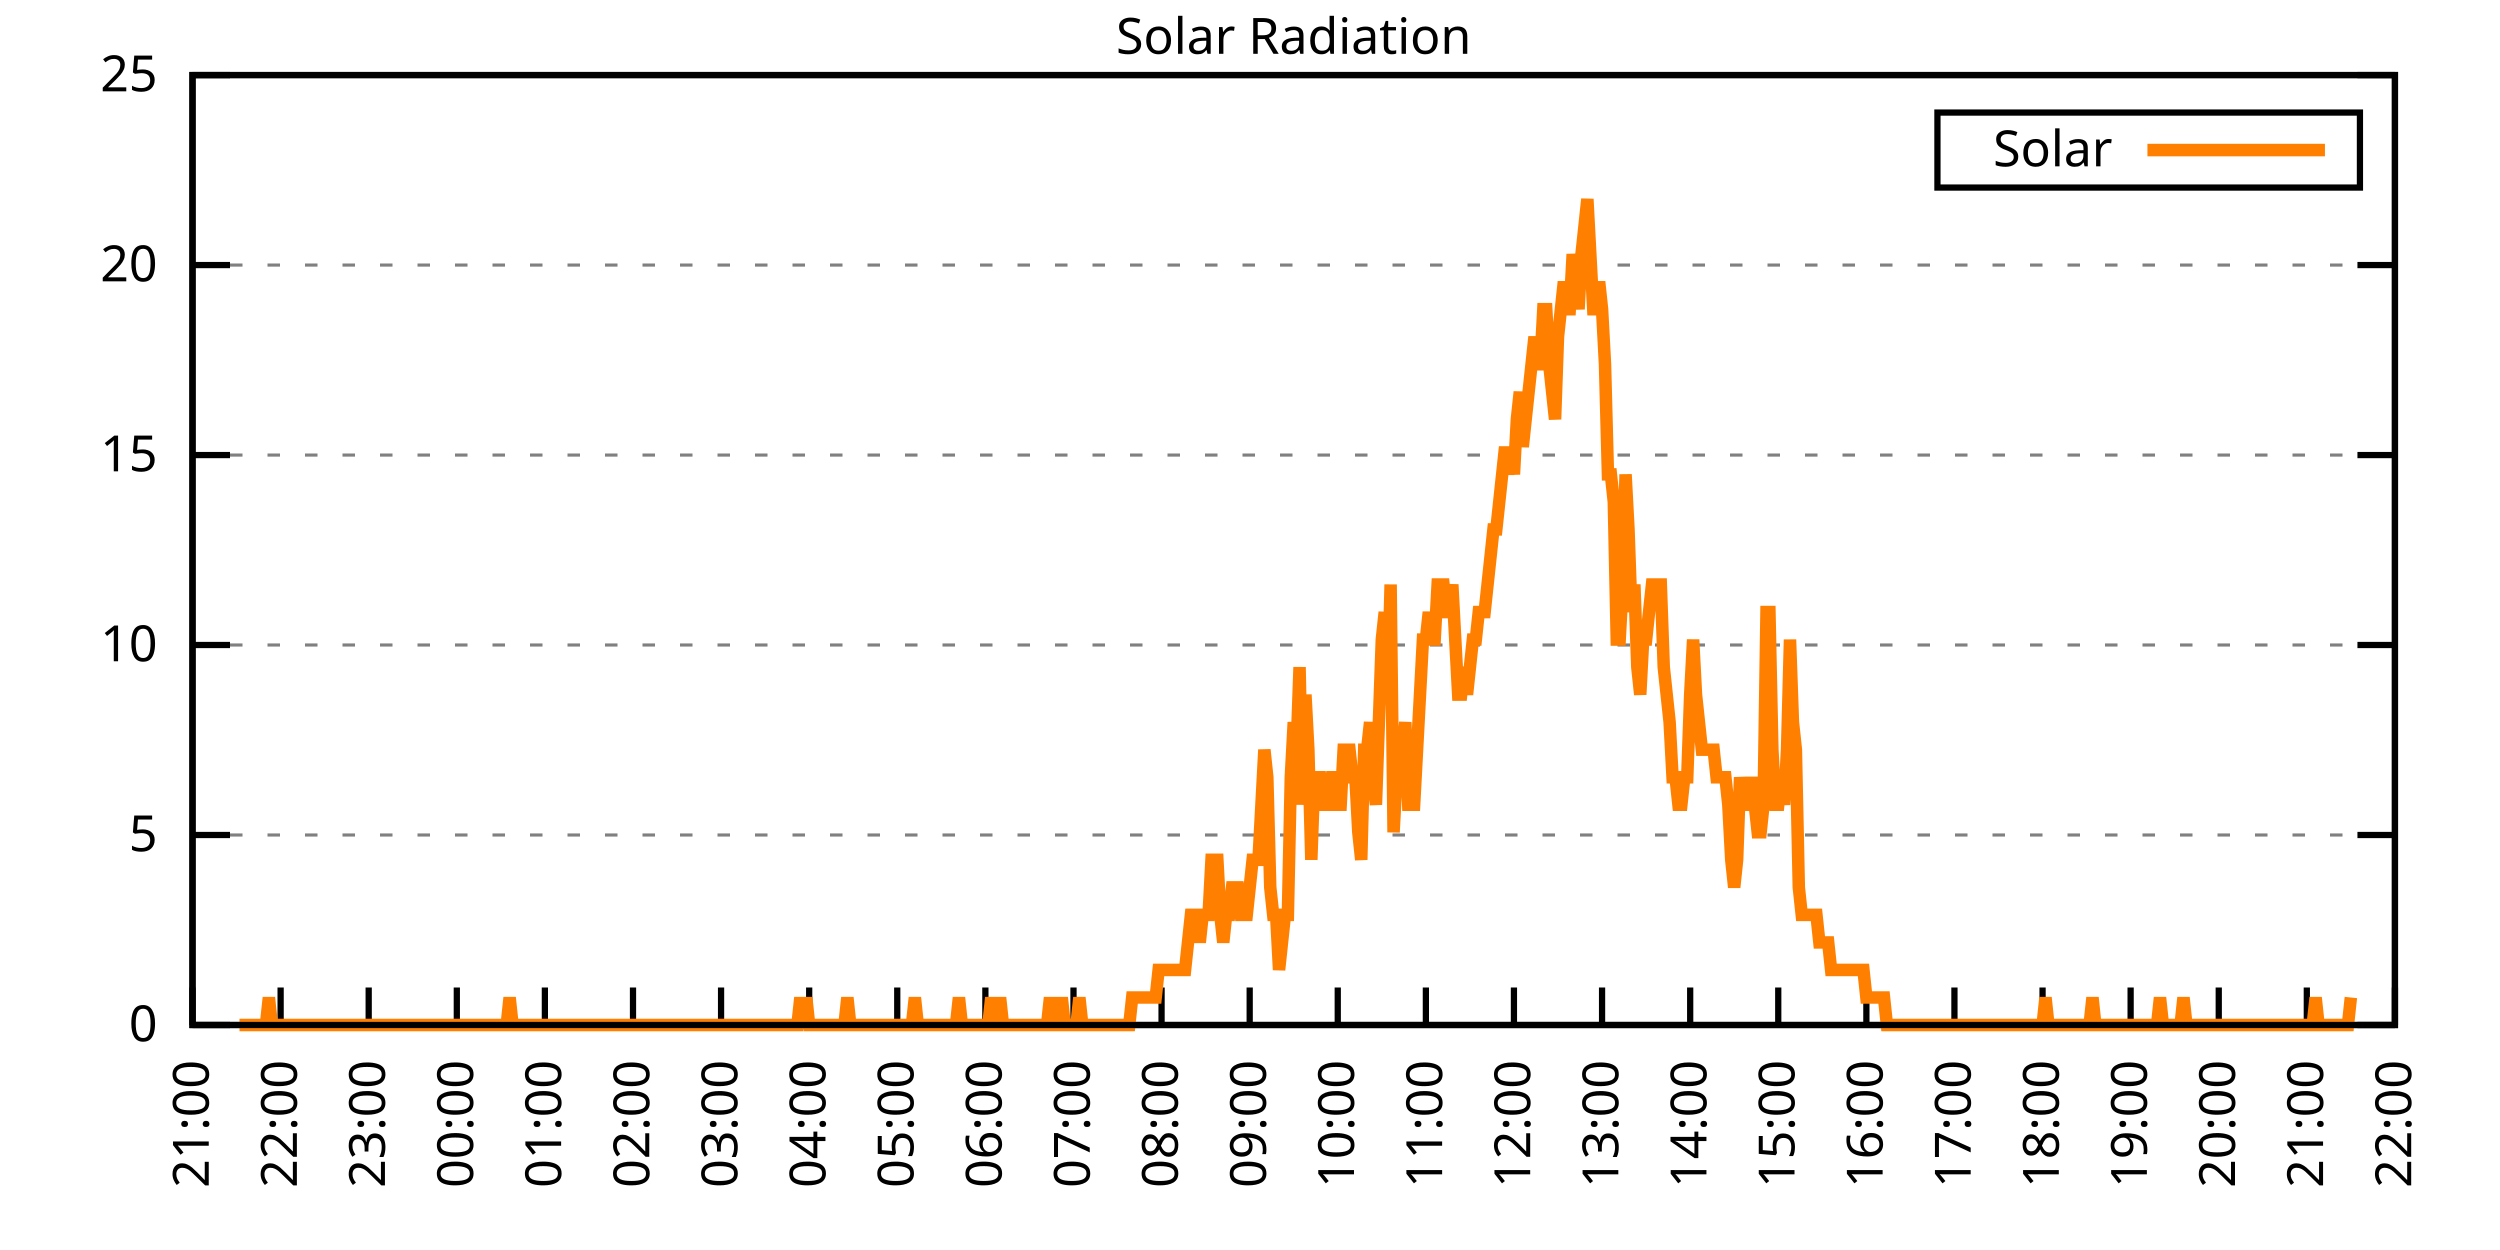
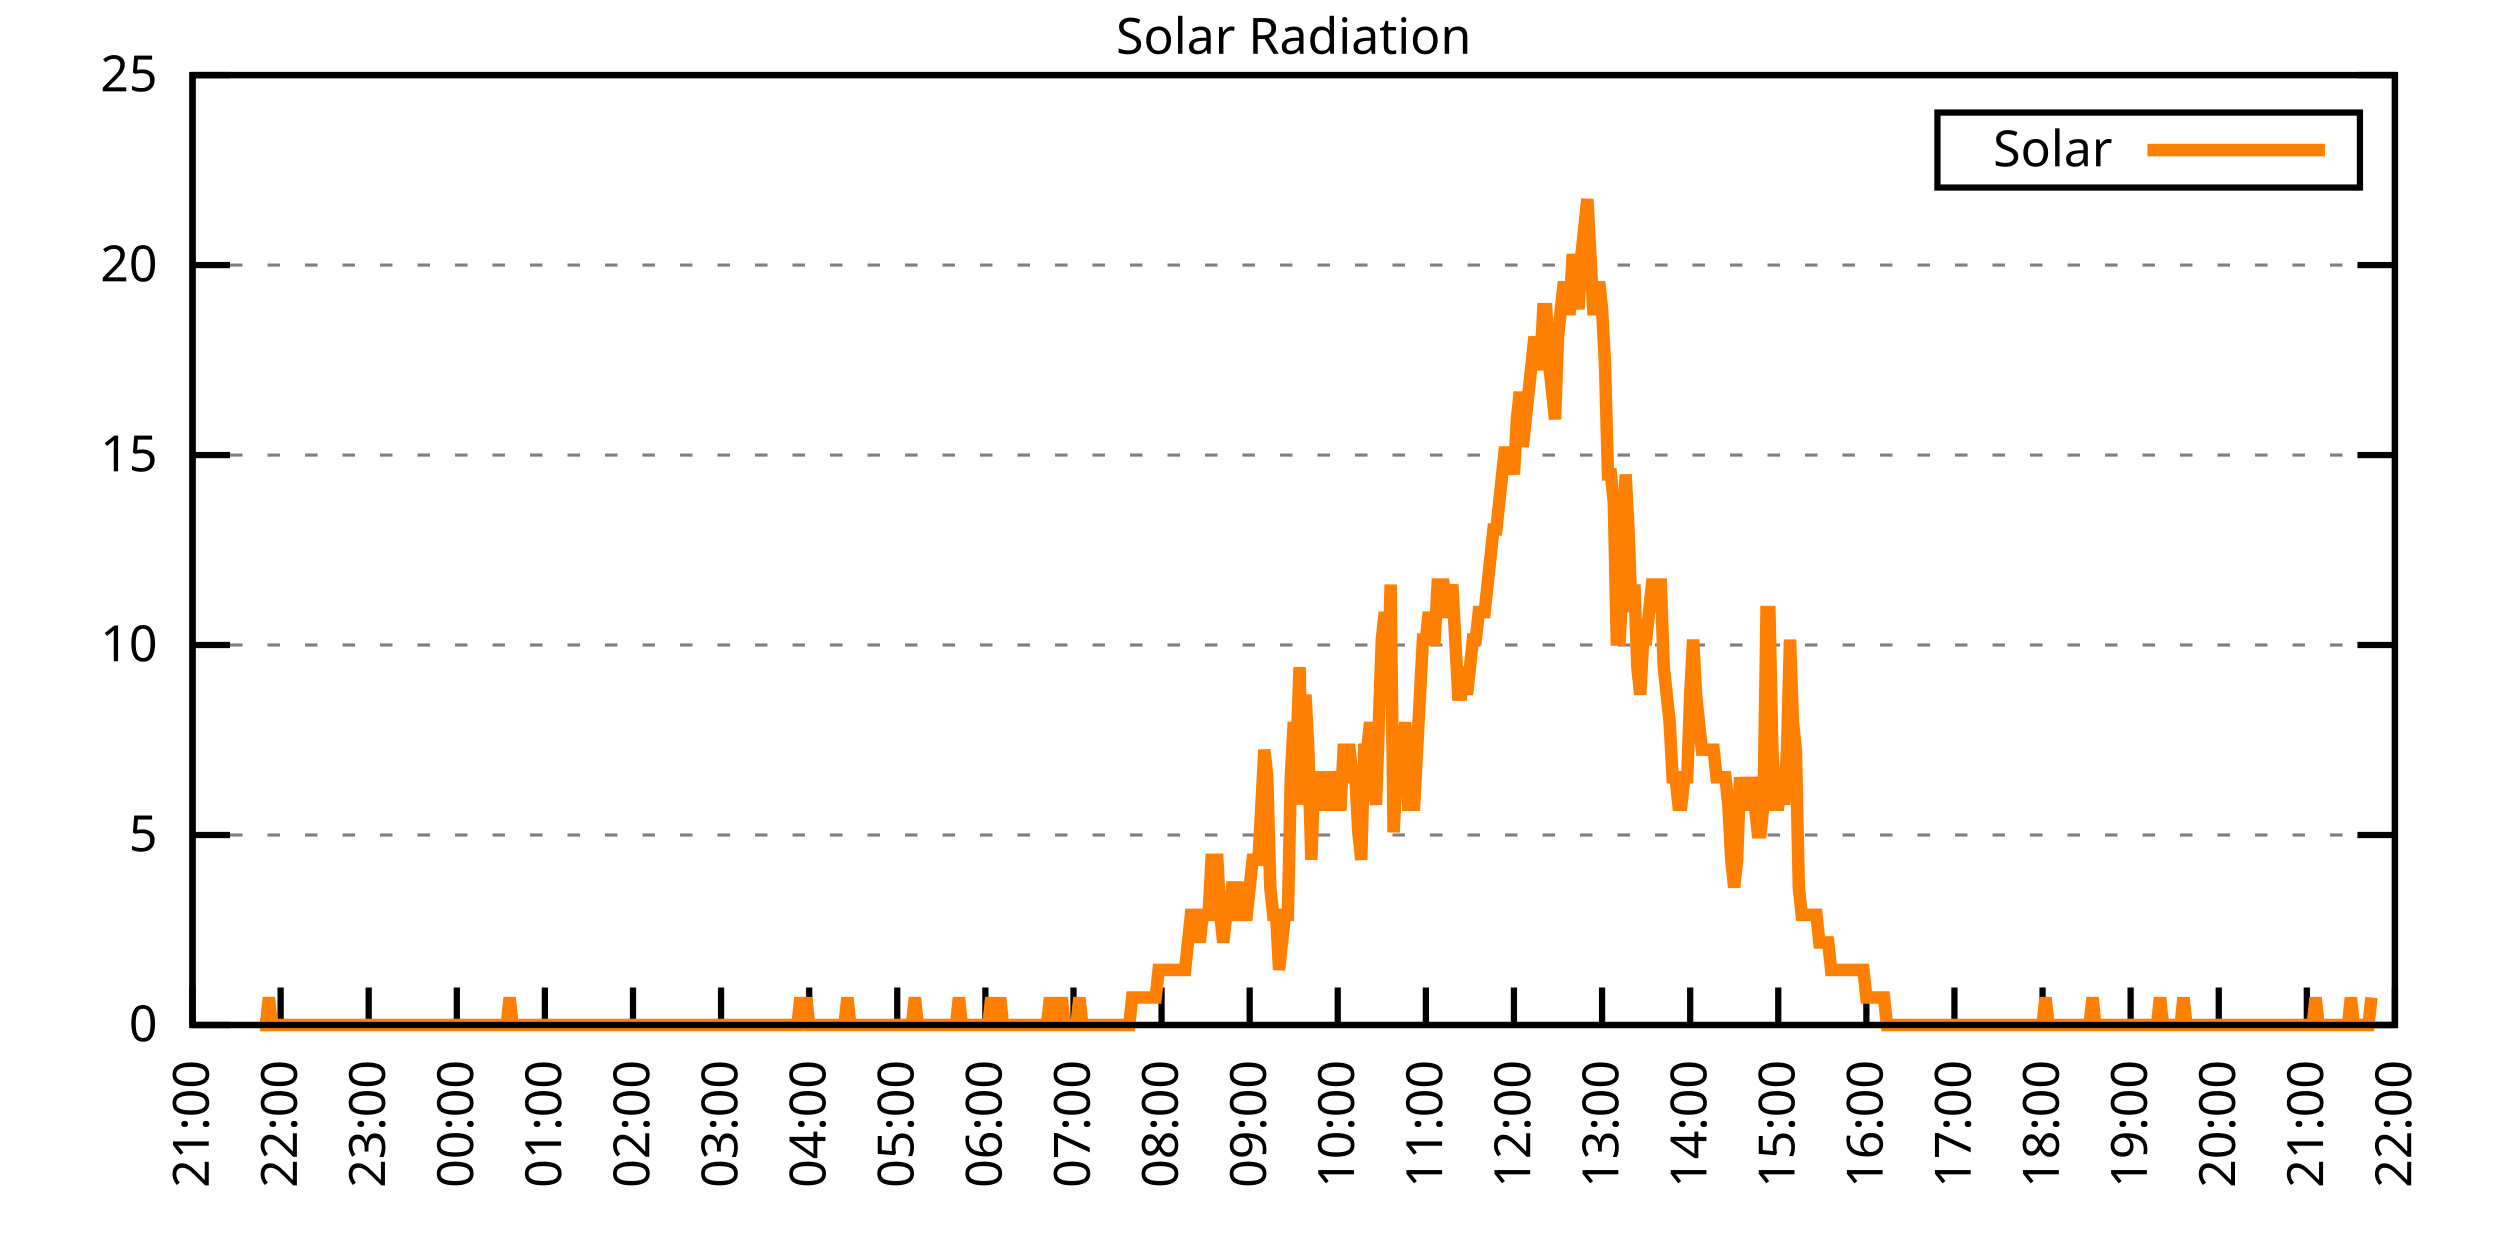
<svg xmlns="http://www.w3.org/2000/svg" xmlns:xlink="http://www.w3.org/1999/xlink" width="400" height="200" viewBox="0 0 400 200">
  <g id="gnuplot_canvas">
    <rect x="0" y="0" width="400" height="200" fill="none" />
    <defs>
      <circle id="gpDot" r="0.5" stroke-width="0.5" stroke="currentColor" />
      <path id="gpPt0" stroke-width="0.333" stroke="currentColor" d="M-1,0 h2 M0,-1 v2" />
      <path id="gpPt1" stroke-width="0.333" stroke="currentColor" d="M-1,-1 L1,1 M1,-1 L-1,1" />
      <path id="gpPt2" stroke-width="0.333" stroke="currentColor" d="M-1,0 L1,0 M0,-1 L0,1 M-1,-1 L1,1 M-1,1 L1,-1" />
      <rect id="gpPt3" stroke-width="0.333" stroke="currentColor" x="-1" y="-1" width="2" height="2" />
      <rect id="gpPt4" stroke-width="0.333" stroke="currentColor" fill="currentColor" x="-1" y="-1" width="2" height="2" />
      <circle id="gpPt5" stroke-width="0.333" stroke="currentColor" cx="0" cy="0" r="1" />
      <use xlink:href="#gpPt5" id="gpPt6" fill="currentColor" stroke="none" />
      <path id="gpPt7" stroke-width="0.333" stroke="currentColor" d="M0,-1.33 L-1.33,0.67 L1.33,0.67 z" />
      <use xlink:href="#gpPt7" id="gpPt8" fill="currentColor" stroke="none" />
      <use xlink:href="#gpPt7" id="gpPt9" stroke="currentColor" transform="rotate(180)" />
      <use xlink:href="#gpPt9" id="gpPt10" fill="currentColor" stroke="none" />
      <use xlink:href="#gpPt3" id="gpPt11" stroke="currentColor" transform="rotate(45)" />
      <use xlink:href="#gpPt11" id="gpPt12" fill="currentColor" stroke="none" />
      <path id="gpPt13" stroke-width="0.333" stroke="currentColor" d="M0,1.330 L1.265,0.411 L0.782,-1.067 L-0.782,-1.076 L-1.265,0.411 z" />
      <use xlink:href="#gpPt13" id="gpPt14" fill="currentColor" stroke="none" />
      <filter id="textbox" filterUnits="objectBoundingBox" x="0" y="0" height="1" width="1">
        <feFlood flood-color="white" flood-opacity="1" result="bgnd" />
        <feComposite in="SourceGraphic" in2="bgnd" operator="atop" />
      </filter>
      <filter id="greybox" filterUnits="objectBoundingBox" x="0" y="0" height="1" width="1">
        <feFlood flood-color="lightgrey" flood-opacity="1" result="grey" />
        <feComposite in="SourceGraphic" in2="grey" operator="atop" />
      </filter>
    </defs>
    <g fill="none" color="white" stroke="currentColor" stroke-width="1.00" stroke-linecap="butt" stroke-linejoin="miter">
</g>
    <g fill="none" color="black" stroke="currentColor" stroke-width="1.00" stroke-linecap="butt" stroke-linejoin="miter">
      <g stroke="none" shape-rendering="crispEdges">
        <polygon fill="rgb(255, 255, 255)" points="30.80,164.00 383.18,164.00 383.18,12.02 30.80,12.02 " />
      </g>
    </g>
    <g fill="none" color="black" stroke="currentColor" stroke-width="1.00" stroke-linecap="butt" stroke-linejoin="miter">
</g>
    <g fill="none" color="black" stroke="black" stroke-width="0.50" stroke-linecap="butt" stroke-linejoin="miter">
</g>
    <g fill="none" color="gray" stroke="currentColor" stroke-width="0.50" stroke-linecap="butt" stroke-linejoin="miter">
      <path stroke="gray" stroke-dasharray="2,4" class="gridline" d="M30.80,164.00 L383.19,164.00  " />
    </g>
    <g fill="none" color="gray" stroke="gray" stroke-width="1.00" stroke-linecap="butt" stroke-linejoin="miter">
</g>
    <g fill="none" color="black" stroke="currentColor" stroke-width="1.00" stroke-linecap="butt" stroke-linejoin="miter">
      <path stroke="black" d="M30.80,164.00 L36.80,164.00 M383.19,164.00 L377.19,164.00  " />
      <g transform="translate(25.20,166.60)" stroke="none" fill="black" font-family="Sans" font-size="8.00" text-anchor="end">
        <text>
          <tspan font-family="Sans"> 0</tspan>
        </text>
      </g>
    </g>
    <g fill="none" color="black" stroke="currentColor" stroke-width="1.00" stroke-linecap="butt" stroke-linejoin="miter">
</g>
    <g fill="none" color="black" stroke="black" stroke-width="0.50" stroke-linecap="butt" stroke-linejoin="miter">
</g>
    <g fill="none" color="gray" stroke="currentColor" stroke-width="0.50" stroke-linecap="butt" stroke-linejoin="miter">
      <path stroke="gray" stroke-dasharray="2,4" class="gridline" d="M30.80,133.60 L383.19,133.60  " />
    </g>
    <g fill="none" color="gray" stroke="gray" stroke-width="1.00" stroke-linecap="butt" stroke-linejoin="miter">
</g>
    <g fill="none" color="black" stroke="currentColor" stroke-width="1.00" stroke-linecap="butt" stroke-linejoin="miter">
      <path stroke="black" d="M30.80,133.60 L36.80,133.60 M383.19,133.60 L377.19,133.60  " />
      <g transform="translate(25.20,136.20)" stroke="none" fill="black" font-family="Sans" font-size="8.00" text-anchor="end">
        <text>
          <tspan font-family="Sans"> 5</tspan>
        </text>
      </g>
    </g>
    <g fill="none" color="black" stroke="currentColor" stroke-width="1.00" stroke-linecap="butt" stroke-linejoin="miter">
</g>
    <g fill="none" color="black" stroke="black" stroke-width="0.50" stroke-linecap="butt" stroke-linejoin="miter">
</g>
    <g fill="none" color="gray" stroke="currentColor" stroke-width="0.50" stroke-linecap="butt" stroke-linejoin="miter">
      <path stroke="gray" stroke-dasharray="2,4" class="gridline" d="M30.80,103.20 L383.19,103.20  " />
    </g>
    <g fill="none" color="gray" stroke="gray" stroke-width="1.00" stroke-linecap="butt" stroke-linejoin="miter">
</g>
    <g fill="none" color="black" stroke="currentColor" stroke-width="1.00" stroke-linecap="butt" stroke-linejoin="miter">
      <path stroke="black" d="M30.80,103.20 L36.80,103.20 M383.19,103.20 L377.19,103.20  " />
      <g transform="translate(25.20,105.80)" stroke="none" fill="black" font-family="Sans" font-size="8.00" text-anchor="end">
        <text>
          <tspan font-family="Sans"> 10</tspan>
        </text>
      </g>
    </g>
    <g fill="none" color="black" stroke="currentColor" stroke-width="1.00" stroke-linecap="butt" stroke-linejoin="miter">
</g>
    <g fill="none" color="black" stroke="black" stroke-width="0.50" stroke-linecap="butt" stroke-linejoin="miter">
</g>
    <g fill="none" color="gray" stroke="currentColor" stroke-width="0.50" stroke-linecap="butt" stroke-linejoin="miter">
      <path stroke="gray" stroke-dasharray="2,4" class="gridline" d="M30.80,72.81 L383.19,72.81  " />
    </g>
    <g fill="none" color="gray" stroke="gray" stroke-width="1.00" stroke-linecap="butt" stroke-linejoin="miter">
</g>
    <g fill="none" color="black" stroke="currentColor" stroke-width="1.00" stroke-linecap="butt" stroke-linejoin="miter">
      <path stroke="black" d="M30.80,72.81 L36.80,72.81 M383.19,72.81 L377.19,72.81  " />
      <g transform="translate(25.20,75.41)" stroke="none" fill="black" font-family="Sans" font-size="8.00" text-anchor="end">
        <text>
          <tspan font-family="Sans"> 15</tspan>
        </text>
      </g>
    </g>
    <g fill="none" color="black" stroke="currentColor" stroke-width="1.00" stroke-linecap="butt" stroke-linejoin="miter">
</g>
    <g fill="none" color="black" stroke="black" stroke-width="0.50" stroke-linecap="butt" stroke-linejoin="miter">
</g>
    <g fill="none" color="gray" stroke="currentColor" stroke-width="0.50" stroke-linecap="butt" stroke-linejoin="miter">
      <path stroke="gray" stroke-dasharray="2,4" class="gridline" d="M30.80,42.41 L383.19,42.41  " />
    </g>
    <g fill="none" color="gray" stroke="gray" stroke-width="1.00" stroke-linecap="butt" stroke-linejoin="miter">
</g>
    <g fill="none" color="black" stroke="currentColor" stroke-width="1.00" stroke-linecap="butt" stroke-linejoin="miter">
      <path stroke="black" d="M30.80,42.41 L36.80,42.41 M383.19,42.41 L377.19,42.41  " />
      <g transform="translate(25.20,45.01)" stroke="none" fill="black" font-family="Sans" font-size="8.00" text-anchor="end">
        <text>
          <tspan font-family="Sans"> 20</tspan>
        </text>
      </g>
    </g>
    <g fill="none" color="black" stroke="currentColor" stroke-width="1.00" stroke-linecap="butt" stroke-linejoin="miter">
</g>
    <g fill="none" color="black" stroke="black" stroke-width="0.50" stroke-linecap="butt" stroke-linejoin="miter">
</g>
    <g fill="none" color="gray" stroke="currentColor" stroke-width="0.50" stroke-linecap="butt" stroke-linejoin="miter">
      <path stroke="gray" stroke-dasharray="2,4" class="gridline" d="M30.80,12.01 L383.19,12.01  " />
    </g>
    <g fill="none" color="gray" stroke="gray" stroke-width="1.00" stroke-linecap="butt" stroke-linejoin="miter">
</g>
    <g fill="none" color="black" stroke="currentColor" stroke-width="1.00" stroke-linecap="butt" stroke-linejoin="miter">
      <path stroke="black" d="M30.80,12.01 L36.80,12.01 M383.19,12.01 L377.19,12.01  " />
      <g transform="translate(25.20,14.61)" stroke="none" fill="black" font-family="Sans" font-size="8.00" text-anchor="end">
        <text>
          <tspan font-family="Sans"> 25</tspan>
        </text>
      </g>
    </g>
    <g fill="none" color="black" stroke="currentColor" stroke-width="1.00" stroke-linecap="butt" stroke-linejoin="miter">
      <path stroke="black" d="M30.80,164.00 L30.80,158.00  " />
      <g transform="translate(33.40,169.60) rotate(270.00)" stroke="none" fill="black" font-family="Sans" font-size="8.00" text-anchor="end">
        <text>
          <tspan font-family="Sans">21:00</tspan>
        </text>
      </g>
    </g>
    <g fill="none" color="black" stroke="currentColor" stroke-width="1.00" stroke-linecap="butt" stroke-linejoin="miter">
      <path stroke="black" d="M44.90,164.00 L44.90,158.00  " />
      <g transform="translate(47.50,169.60) rotate(270.00)" stroke="none" fill="black" font-family="Sans" font-size="8.00" text-anchor="end">
        <text>
          <tspan font-family="Sans">22:00</tspan>
        </text>
      </g>
    </g>
    <g fill="none" color="black" stroke="currentColor" stroke-width="1.00" stroke-linecap="butt" stroke-linejoin="miter">
      <path stroke="black" d="M58.99,164.00 L58.99,158.00  " />
      <g transform="translate(61.59,169.60) rotate(270.00)" stroke="none" fill="black" font-family="Sans" font-size="8.00" text-anchor="end">
        <text>
          <tspan font-family="Sans">23:00</tspan>
        </text>
      </g>
    </g>
    <g fill="none" color="black" stroke="currentColor" stroke-width="1.00" stroke-linecap="butt" stroke-linejoin="miter">
      <path stroke="black" d="M73.09,164.00 L73.09,158.00  " />
      <g transform="translate(75.69,169.60) rotate(270.00)" stroke="none" fill="black" font-family="Sans" font-size="8.00" text-anchor="end">
        <text>
          <tspan font-family="Sans">00:00</tspan>
        </text>
      </g>
    </g>
    <g fill="none" color="black" stroke="currentColor" stroke-width="1.00" stroke-linecap="butt" stroke-linejoin="miter">
      <path stroke="black" d="M87.18,164.00 L87.18,158.00  " />
      <g transform="translate(89.78,169.60) rotate(270.00)" stroke="none" fill="black" font-family="Sans" font-size="8.00" text-anchor="end">
        <text>
          <tspan font-family="Sans">01:00</tspan>
        </text>
      </g>
    </g>
    <g fill="none" color="black" stroke="currentColor" stroke-width="1.00" stroke-linecap="butt" stroke-linejoin="miter">
      <path stroke="black" d="M101.28,164.00 L101.28,158.00  " />
      <g transform="translate(103.88,169.60) rotate(270.00)" stroke="none" fill="black" font-family="Sans" font-size="8.00" text-anchor="end">
        <text>
          <tspan font-family="Sans">02:00</tspan>
        </text>
      </g>
    </g>
    <g fill="none" color="black" stroke="currentColor" stroke-width="1.00" stroke-linecap="butt" stroke-linejoin="miter">
      <path stroke="black" d="M115.37,164.00 L115.37,158.00  " />
      <g transform="translate(117.97,169.60) rotate(270.00)" stroke="none" fill="black" font-family="Sans" font-size="8.00" text-anchor="end">
        <text>
          <tspan font-family="Sans">03:00</tspan>
        </text>
      </g>
    </g>
    <g fill="none" color="black" stroke="currentColor" stroke-width="1.00" stroke-linecap="butt" stroke-linejoin="miter">
      <path stroke="black" d="M129.47,164.00 L129.47,158.00  " />
      <g transform="translate(132.07,169.60) rotate(270.00)" stroke="none" fill="black" font-family="Sans" font-size="8.00" text-anchor="end">
        <text>
          <tspan font-family="Sans">04:00</tspan>
        </text>
      </g>
    </g>
    <g fill="none" color="black" stroke="currentColor" stroke-width="1.00" stroke-linecap="butt" stroke-linejoin="miter">
      <path stroke="black" d="M143.56,164.00 L143.56,158.00  " />
      <g transform="translate(146.16,169.60) rotate(270.00)" stroke="none" fill="black" font-family="Sans" font-size="8.00" text-anchor="end">
        <text>
          <tspan font-family="Sans">05:00</tspan>
        </text>
      </g>
    </g>
    <g fill="none" color="black" stroke="currentColor" stroke-width="1.00" stroke-linecap="butt" stroke-linejoin="miter">
      <path stroke="black" d="M157.66,164.00 L157.66,158.00  " />
      <g transform="translate(160.26,169.60) rotate(270.00)" stroke="none" fill="black" font-family="Sans" font-size="8.00" text-anchor="end">
        <text>
          <tspan font-family="Sans">06:00</tspan>
        </text>
      </g>
    </g>
    <g fill="none" color="black" stroke="currentColor" stroke-width="1.00" stroke-linecap="butt" stroke-linejoin="miter">
      <path stroke="black" d="M171.76,164.00 L171.76,158.00  " />
      <g transform="translate(174.36,169.60) rotate(270.00)" stroke="none" fill="black" font-family="Sans" font-size="8.00" text-anchor="end">
        <text>
          <tspan font-family="Sans">07:00</tspan>
        </text>
      </g>
    </g>
    <g fill="none" color="black" stroke="currentColor" stroke-width="1.00" stroke-linecap="butt" stroke-linejoin="miter">
      <path stroke="black" d="M185.85,164.00 L185.85,158.00  " />
      <g transform="translate(188.45,169.60) rotate(270.00)" stroke="none" fill="black" font-family="Sans" font-size="8.00" text-anchor="end">
        <text>
          <tspan font-family="Sans">08:00</tspan>
        </text>
      </g>
    </g>
    <g fill="none" color="black" stroke="currentColor" stroke-width="1.00" stroke-linecap="butt" stroke-linejoin="miter">
      <path stroke="black" d="M199.95,164.00 L199.95,158.00  " />
      <g transform="translate(202.55,169.60) rotate(270.00)" stroke="none" fill="black" font-family="Sans" font-size="8.00" text-anchor="end">
        <text>
          <tspan font-family="Sans">09:00</tspan>
        </text>
      </g>
    </g>
    <g fill="none" color="black" stroke="currentColor" stroke-width="1.00" stroke-linecap="butt" stroke-linejoin="miter">
      <path stroke="black" d="M214.04,164.00 L214.04,158.00  " />
      <g transform="translate(216.64,169.60) rotate(270.00)" stroke="none" fill="black" font-family="Sans" font-size="8.00" text-anchor="end">
        <text>
          <tspan font-family="Sans">10:00</tspan>
        </text>
      </g>
    </g>
    <g fill="none" color="black" stroke="currentColor" stroke-width="1.00" stroke-linecap="butt" stroke-linejoin="miter">
      <path stroke="black" d="M228.14,164.00 L228.14,158.00  " />
      <g transform="translate(230.74,169.60) rotate(270.00)" stroke="none" fill="black" font-family="Sans" font-size="8.00" text-anchor="end">
        <text>
          <tspan font-family="Sans">11:00</tspan>
        </text>
      </g>
    </g>
    <g fill="none" color="black" stroke="currentColor" stroke-width="1.00" stroke-linecap="butt" stroke-linejoin="miter">
      <path stroke="black" d="M242.23,164.00 L242.23,158.00  " />
      <g transform="translate(244.83,169.60) rotate(270.00)" stroke="none" fill="black" font-family="Sans" font-size="8.00" text-anchor="end">
        <text>
          <tspan font-family="Sans">12:00</tspan>
        </text>
      </g>
    </g>
    <g fill="none" color="black" stroke="currentColor" stroke-width="1.00" stroke-linecap="butt" stroke-linejoin="miter">
      <path stroke="black" d="M256.33,164.00 L256.33,158.00  " />
      <g transform="translate(258.93,169.60) rotate(270.00)" stroke="none" fill="black" font-family="Sans" font-size="8.00" text-anchor="end">
        <text>
          <tspan font-family="Sans">13:00</tspan>
        </text>
      </g>
    </g>
    <g fill="none" color="black" stroke="currentColor" stroke-width="1.00" stroke-linecap="butt" stroke-linejoin="miter">
      <path stroke="black" d="M270.43,164.00 L270.43,158.00  " />
      <g transform="translate(273.03,169.60) rotate(270.00)" stroke="none" fill="black" font-family="Sans" font-size="8.00" text-anchor="end">
        <text>
          <tspan font-family="Sans">14:00</tspan>
        </text>
      </g>
    </g>
    <g fill="none" color="black" stroke="currentColor" stroke-width="1.00" stroke-linecap="butt" stroke-linejoin="miter">
      <path stroke="black" d="M284.52,164.00 L284.52,158.00  " />
      <g transform="translate(287.12,169.60) rotate(270.00)" stroke="none" fill="black" font-family="Sans" font-size="8.00" text-anchor="end">
        <text>
          <tspan font-family="Sans">15:00</tspan>
        </text>
      </g>
    </g>
    <g fill="none" color="black" stroke="currentColor" stroke-width="1.00" stroke-linecap="butt" stroke-linejoin="miter">
      <path stroke="black" d="M298.62,164.00 L298.62,158.00  " />
      <g transform="translate(301.22,169.60) rotate(270.00)" stroke="none" fill="black" font-family="Sans" font-size="8.00" text-anchor="end">
        <text>
          <tspan font-family="Sans">16:00</tspan>
        </text>
      </g>
    </g>
    <g fill="none" color="black" stroke="currentColor" stroke-width="1.00" stroke-linecap="butt" stroke-linejoin="miter">
      <path stroke="black" d="M312.71,164.00 L312.71,158.00  " />
      <g transform="translate(315.31,169.60) rotate(270.00)" stroke="none" fill="black" font-family="Sans" font-size="8.00" text-anchor="end">
        <text>
          <tspan font-family="Sans">17:00</tspan>
        </text>
      </g>
    </g>
    <g fill="none" color="black" stroke="currentColor" stroke-width="1.00" stroke-linecap="butt" stroke-linejoin="miter">
      <path stroke="black" d="M326.81,164.00 L326.81,158.00  " />
      <g transform="translate(329.41,169.60) rotate(270.00)" stroke="none" fill="black" font-family="Sans" font-size="8.00" text-anchor="end">
        <text>
          <tspan font-family="Sans">18:00</tspan>
        </text>
      </g>
    </g>
    <g fill="none" color="black" stroke="currentColor" stroke-width="1.00" stroke-linecap="butt" stroke-linejoin="miter">
      <path stroke="black" d="M340.90,164.00 L340.90,158.00  " />
      <g transform="translate(343.50,169.60) rotate(270.00)" stroke="none" fill="black" font-family="Sans" font-size="8.00" text-anchor="end">
        <text>
          <tspan font-family="Sans">19:00</tspan>
        </text>
      </g>
    </g>
    <g fill="none" color="black" stroke="currentColor" stroke-width="1.00" stroke-linecap="butt" stroke-linejoin="miter">
      <path stroke="black" d="M355.00,164.00 L355.00,158.00  " />
      <g transform="translate(357.60,169.60) rotate(270.00)" stroke="none" fill="black" font-family="Sans" font-size="8.00" text-anchor="end">
        <text>
          <tspan font-family="Sans">20:00</tspan>
        </text>
      </g>
    </g>
    <g fill="none" color="black" stroke="currentColor" stroke-width="1.00" stroke-linecap="butt" stroke-linejoin="miter">
      <path stroke="black" d="M369.09,164.00 L369.09,158.00  " />
      <g transform="translate(371.69,169.60) rotate(270.00)" stroke="none" fill="black" font-family="Sans" font-size="8.00" text-anchor="end">
        <text>
          <tspan font-family="Sans">21:00</tspan>
        </text>
      </g>
    </g>
    <g fill="none" color="black" stroke="currentColor" stroke-width="1.00" stroke-linecap="butt" stroke-linejoin="miter">
      <path stroke="black" d="M383.19,164.00 L383.19,158.00  " />
      <g transform="translate(385.79,169.60) rotate(270.00)" stroke="none" fill="black" font-family="Sans" font-size="8.00" text-anchor="end">
        <text>
          <tspan font-family="Sans">22:00</tspan>
        </text>
      </g>
    </g>
    <g fill="none" color="black" stroke="currentColor" stroke-width="1.00" stroke-linecap="butt" stroke-linejoin="miter">
</g>
    <g fill="none" color="black" stroke="currentColor" stroke-width="1.00" stroke-linecap="butt" stroke-linejoin="miter">
      <path stroke="black" d="M30.80,12.01 L30.80,164.00 L383.19,164.00 L383.19,12.01 L30.80,12.01 Z  " />
    </g>
    <g fill="none" color="black" stroke="currentColor" stroke-width="1.00" stroke-linecap="butt" stroke-linejoin="miter">
</g>
    <g fill="none" color="black" stroke="currentColor" stroke-width="1.00" stroke-linecap="butt" stroke-linejoin="miter">
      <path stroke="black" d="M309.99,30.01 L309.99,18.01 L377.59,18.01 L377.59,30.01 L309.99,30.01 Z  " />
    </g>
    <g id="Solar_Radiation_plot_1">
      <g fill="none" color="white" stroke="black" stroke-width="2.00" stroke-linecap="butt" stroke-linejoin="miter">
</g>
      <g fill="none" color="black" stroke="currentColor" stroke-width="2.00" stroke-linecap="butt" stroke-linejoin="miter">
        <g transform="translate(337.99,26.61)" stroke="none" fill="black" font-family="Sans" font-size="8.00" text-anchor="end">
          <text>
            <tspan font-family="Sans">Solar</tspan>
          </text>
        </g>
      </g>
      <g fill="none" color="black" stroke="currentColor" stroke-width="2.00" stroke-linecap="butt" stroke-linejoin="miter">
-         <path stroke="rgb(255, 127,   0)" d="M343.59,24.01 L371.99,24.01 M38.32,164.00 L38.79,164.00 L39.26,164.00 L39.73,164.00 L40.20,164.00 L40.67,164.00   L41.14,164.00 L41.61,164.00 L42.08,164.00 L42.55,164.00 L43.02,159.60 L43.49,164.00 L43.96,164.00 L44.43,164.00   L44.90,164.00 L45.37,164.00 L45.84,164.00 L46.31,164.00 L46.78,164.00 L47.24,164.00 L47.71,164.00 L48.18,164.00   L48.65,164.00 L49.12,164.00 L49.59,164.00 L50.06,164.00 L50.53,164.00 L51.00,164.00 L51.47,164.00 L51.94,164.00   L52.41,164.00 L52.88,164.00 L53.35,164.00 L53.82,164.00 L54.29,164.00 L54.76,164.00 L55.23,164.00 L55.70,164.00   L56.17,164.00 L56.64,164.00 L57.11,164.00 L57.58,164.00 L58.05,164.00 L58.52,164.00 L58.99,164.00 L59.46,164.00   L59.93,164.00 L60.40,164.00 L60.87,164.00 L61.34,164.00 L61.81,164.00 L62.28,164.00 L62.75,164.00 L63.22,164.00   L63.69,164.00 L64.16,164.00 L64.63,164.00 L65.10,164.00 L65.57,164.00 L66.04,164.00 L66.51,164.00 L66.98,164.00   L67.45,164.00 L67.92,164.00 L68.39,164.00 L68.86,164.00 L69.33,164.00 L69.80,164.00 L70.27,164.00 L70.74,164.00   L71.21,164.00 L71.68,164.00 L72.15,164.00 L72.62,164.00 L73.09,164.00 L73.56,164.00 L74.03,164.00 L74.50,164.00   L74.97,164.00 L75.44,164.00 L75.91,164.00 L76.38,164.00 L76.85,164.00 L77.32,164.00 L77.79,164.00 L78.26,164.00   L78.73,164.00 L79.19,164.00 L79.66,164.00 L80.13,164.00 L80.60,164.00 L81.07,164.00 L81.54,159.60 L82.01,164.00   L82.48,164.00 L82.95,164.00 L83.42,164.00 L83.89,164.00 L84.36,164.00 L84.83,164.00 L85.30,164.00 L85.77,164.00   L86.24,164.00 L86.71,164.00 L87.18,164.00 L87.65,164.00 L88.12,164.00 L88.59,164.00 L89.06,164.00 L89.53,164.00   L90.00,164.00 L90.47,164.00 L90.94,164.00 L91.41,164.00 L91.88,164.00 L92.35,164.00 L92.82,164.00 L93.29,164.00   L93.76,164.00 L94.23,164.00 L94.70,164.00 L95.17,164.00 L95.64,164.00 L96.11,164.00 L96.58,164.00 L97.05,164.00   L97.52,164.00 L97.99,164.00 L98.46,164.00 L98.93,164.00 L99.40,164.00 L99.87,164.00 L100.34,164.00 L100.81,164.00   L101.28,164.00 L101.75,164.00 L102.22,164.00 L102.69,164.00 L103.16,164.00 L103.63,164.00 L104.10,164.00 L104.57,164.00   L105.04,164.00 L105.51,164.00 L105.98,164.00 L106.45,164.00 L106.92,164.00 L107.39,164.00 L107.86,164.00 L108.33,164.00   L108.80,164.00 L109.27,164.00 L109.74,164.00 L110.21,164.00 L110.68,164.00 L111.14,164.00 L111.61,164.00 L112.08,164.00   L112.55,164.00 L113.02,164.00 L113.49,164.00 L113.96,164.00 L114.43,164.00 L114.90,164.00 L115.37,164.00 L115.84,164.00   L116.31,164.00 L116.78,164.00 L117.25,164.00 L117.72,164.00 L118.19,164.00 L118.66,164.00 L119.13,164.00 L119.60,164.00   L120.07,164.00 L120.54,164.00 L121.01,164.00 L121.48,164.00 L121.95,164.00 L122.42,164.00 L122.89,164.00 L123.36,164.00   L123.83,164.00 L124.30,164.00 L124.77,164.00 L125.24,164.00 L125.71,164.00 L126.18,164.00 L126.65,164.00 L127.12,164.00   L127.59,164.00 L128.06,159.60 L128.53,164.00 L129.00,159.60 L129.47,164.00 L129.94,164.00 L130.41,164.00 L130.88,164.00   L131.35,164.00 L131.82,164.00 L132.29,164.00 L132.76,164.00 L133.23,164.00 L133.70,164.00 L134.17,164.00 L134.64,164.00   L135.11,164.00 L135.58,159.60 L136.05,164.00 L136.52,164.00 L136.99,164.00 L137.46,164.00 L137.93,164.00 L138.40,164.00   L138.87,164.00 L139.34,164.00 L139.81,164.00 L140.28,164.00 L140.75,164.00 L141.22,164.00 L141.69,164.00 L142.16,164.00   L142.63,164.00 L143.09,164.00 L143.56,164.00 L144.03,164.00 L144.50,164.00 L144.97,164.00 L145.44,164.00 L145.91,164.00   L146.38,159.60 L146.85,164.00 L147.32,164.00 L147.79,164.00 L148.26,164.00 L148.73,164.00 L149.20,164.00 L149.67,164.00   L150.14,164.00 L150.61,164.00 L151.08,164.00 L151.55,164.00 L152.02,164.00 L152.49,164.00 L152.96,164.00 L153.43,159.60   L153.90,164.00 L154.37,164.00 L154.84,164.00 L155.31,164.00 L155.78,164.00 L156.25,164.00 L156.72,164.00 L157.19,164.00   L157.66,164.00 L158.13,164.00 L158.60,159.60 L159.07,164.00 L159.54,164.00 L160.01,159.60 L160.48,164.00 L160.95,164.00   L161.42,164.00 L161.89,164.00 L162.36,164.00 L162.83,164.00 L163.30,164.00 L163.77,164.00 L164.24,164.00 L164.71,164.00   L165.18,164.00 L165.65,164.00 L166.12,164.00 L166.59,164.00 L167.06,164.00 L167.53,164.00 L168.00,159.60 L168.47,164.00   L168.94,164.00 L169.41,164.00 L169.88,159.60 L170.35,164.00 L170.82,164.00 L171.29,164.00 L171.76,164.00 L172.23,164.00   L172.70,159.60 L173.17,164.00 L173.64,164.00 L174.11,164.00 L174.58,164.00 L175.04,164.00 L175.51,164.00 L175.98,164.00   L176.45,164.00 L176.92,164.00 L177.39,164.00 L177.86,164.00 L178.33,164.00 L178.80,164.00 L179.27,164.00 L179.74,164.00   L180.21,164.00 L180.68,164.00 L181.15,159.60 L181.62,159.60 L182.09,159.60 L182.56,159.60 L183.03,159.60 L183.50,159.60   L183.97,159.60 L184.44,159.60 L184.91,159.60 L185.38,155.19 L185.85,155.19 L186.32,155.19 L186.79,155.19 L187.26,155.19   L187.73,155.19 L188.20,155.19 L188.67,155.19 L189.14,155.19 L189.61,155.19 L190.08,150.79 L190.55,146.38 L191.02,146.38   L191.49,146.38 L191.96,150.79 L192.43,146.38 L192.90,146.38 L193.37,146.38 L193.84,137.57 L194.31,137.57 L194.78,137.57   L195.25,146.38 L195.72,150.79 L196.19,146.38 L196.66,146.38 L197.13,141.98 L197.60,141.98 L198.07,141.98 L198.54,146.38   L199.01,146.38 L199.48,146.38 L199.95,141.98 L200.42,137.57 L200.89,137.57 L201.36,137.57 L201.83,128.76 L202.30,119.95   L202.77,124.36 L203.24,141.98 L203.71,146.38 L204.18,146.38 L204.65,155.19 L205.12,150.79 L205.59,146.38 L206.06,146.38   L206.53,124.36 L207.00,115.55 L207.46,119.95 L207.93,106.74 L208.40,128.76 L208.87,111.14 L209.34,119.95 L209.81,137.57   L210.28,124.36 L210.75,124.36 L211.22,124.36 L211.69,128.76 L212.16,128.76 L212.63,128.76 L213.10,124.36 L213.57,124.36   L214.04,128.76 L214.51,128.76 L214.98,119.95 L215.45,119.95 L215.92,119.95 L216.39,124.36 L216.86,124.36 L217.33,133.17   L217.80,137.57 L218.27,119.95 L218.74,119.95 L219.21,115.55 L219.68,124.36 L220.15,128.76 L220.62,115.55 L221.09,102.33   L221.56,97.93 L222.03,111.14 L222.50,93.52 L222.97,133.17 L223.44,124.36 L223.91,124.36 L224.38,119.95 L224.85,115.55   L225.32,128.76 L225.79,128.76 L226.26,128.76 L226.73,119.95 L227.20,111.14 L227.67,102.33 L228.14,102.33 L228.61,97.93   L229.08,102.33 L229.55,102.33 L230.02,93.52 L230.49,93.52 L230.96,93.52 L231.43,97.93 L231.90,97.93 L232.37,93.52   L232.84,102.33 L233.31,111.14 L233.78,111.14 L234.25,106.74 L234.72,111.14 L235.19,106.74 L235.66,102.33 L236.13,102.33   L236.60,97.93 L237.07,97.93 L237.54,97.93 L238.01,93.52 L238.48,89.12 L238.95,84.71 L239.41,84.71 L239.88,80.31   L240.35,75.90 L240.82,71.50 L241.29,75.90 L241.76,71.50 L242.23,75.90 L242.70,67.09 L243.17,62.69 L243.64,71.50   L244.11,67.09 L244.58,62.69 L245.05,58.28 L245.52,53.88 L245.99,58.28 L246.46,58.28 L246.93,49.47 L247.40,49.47   L247.87,58.28 L248.34,62.69 L248.81,67.09 L249.28,53.88 L249.75,49.47 L250.22,45.07 L250.69,49.47 L251.16,49.47   L251.63,40.66 L252.10,45.07 L252.57,49.47 L253.04,40.66 L253.51,36.26 L253.98,31.85 L254.45,40.66 L254.92,49.47   L255.39,49.47 L255.86,45.07 L256.33,49.47 L256.80,58.28 L257.27,75.90 L257.74,75.90 L258.21,80.31 L258.68,102.33   L259.15,102.33 L259.62,93.52 L260.09,75.90 L260.56,84.71 L261.03,97.93 L261.50,93.52 L261.97,106.74 L262.44,111.14   L262.91,102.33 L263.38,102.33 L263.85,97.93 L264.32,93.52 L264.79,93.52 L265.26,93.52 L265.73,93.52 L266.20,106.74   L266.67,111.14 L267.14,115.55 L267.61,124.36 L268.08,124.36 L268.55,128.76 L269.02,128.76 L269.49,124.36 L269.96,124.36   L270.43,111.14 L270.90,102.33 L271.36,111.14 L271.83,115.55 L272.30,119.95 L272.77,119.95 L273.24,119.95 L273.71,119.95   L274.18,119.95 L274.65,124.36 L275.12,124.36 L275.59,124.36 L276.06,124.36 L276.53,128.76 L277.00,137.57 L277.47,141.98   L277.94,137.57 L278.41,124.36 L278.88,128.76 L279.35,128.76 L279.82,128.76 L280.29,124.36 L280.76,128.76 L281.23,133.17   L281.70,133.17 L282.17,128.76 L282.64,97.93 L283.11,97.93 L283.58,119.95 L284.05,128.76 L284.52,128.76 L284.99,124.36   L285.46,128.76 L285.93,119.95 L286.40,102.33 L286.87,115.55 L287.34,119.95 L287.81,141.98 L288.28,146.38 L288.75,146.38   L289.22,146.38 L289.69,146.38 L290.16,146.38 L290.63,146.38 L291.10,150.79 L291.57,150.79 L292.04,150.79 L292.51,150.79   L292.98,155.19 L293.45,155.19 L293.92,155.19 L294.39,155.19 L294.86,155.19 L295.33,155.19 L295.80,155.19 L296.27,155.19   L296.74,155.19 L297.21,155.19 L297.68,155.19 L298.15,155.19 L298.62,159.60 L299.09,159.60 L299.56,159.60 L300.03,159.60   L300.50,159.60 L300.97,159.60 L301.44,159.60 L301.91,164.00 L302.38,164.00 L302.85,164.00 L303.31,164.00 L303.78,164.00   L304.25,164.00 L304.72,164.00 L305.19,164.00 L305.66,164.00 L306.13,164.00 L306.60,164.00 L307.07,164.00 L307.54,164.00   L308.01,164.00 L308.48,164.00 L308.95,164.00 L309.42,164.00 L309.89,164.00 L310.36,164.00 L310.83,164.00 L311.30,164.00   L311.77,164.00 L312.24,164.00 L312.71,164.00 L313.18,164.00 L313.65,164.00 L314.12,164.00 L314.59,164.00 L315.06,164.00   L315.53,164.00 L316.00,164.00 L316.47,164.00 L316.94,164.00 L317.41,164.00 L317.88,164.00 L318.35,164.00 L318.82,164.00   L319.29,164.00 L319.76,164.00 L320.23,164.00 L320.70,164.00 L321.17,164.00 L321.64,164.00 L322.11,164.00 L322.58,164.00   L323.05,164.00 L323.52,164.00 L323.99,164.00 L324.46,164.00 L324.93,164.00 L325.40,164.00 L325.87,164.00 L326.34,164.00   L326.81,164.00 L327.28,159.60 L327.75,164.00 L328.22,164.00 L328.69,164.00 L329.16,164.00 L329.63,164.00 L330.10,164.00   L330.57,164.00 L331.04,164.00 L331.51,164.00 L331.98,164.00 L332.45,164.00 L332.92,164.00 L333.39,164.00 L333.86,164.00   L334.33,164.00 L334.80,159.60 L335.26,164.00 L335.73,164.00 L336.20,164.00 L336.67,164.00 L337.14,164.00 L337.61,164.00   L338.08,164.00 L338.55,164.00 L339.02,164.00 L339.49,164.00 L339.96,164.00 L340.43,164.00 L340.90,164.00 L341.37,164.00   L341.84,164.00 L342.31,164.00 L342.78,164.00 L343.25,164.00 L343.72,164.00 L344.19,164.00 L344.66,164.00 L345.13,164.00   L345.60,159.60 L346.07,164.00 L346.54,164.00 L347.01,164.00 L347.48,164.00 L347.95,164.00 L348.42,164.00 L348.89,164.00   L349.36,159.60 L349.83,164.00 L350.30,164.00 L350.77,164.00 L351.24,164.00 L351.71,164.00 L352.18,164.00 L352.65,164.00   L353.12,164.00 L353.59,164.00 L354.06,164.00 L354.53,164.00 L355.00,164.00 L355.47,164.00 L355.94,164.00 L356.41,164.00   L356.88,164.00 L357.35,164.00 L357.82,164.00 L358.29,164.00 L358.76,164.00 L359.23,164.00 L359.70,164.00 L360.17,164.00   L360.64,164.00 L361.11,164.00 L361.58,164.00 L362.05,164.00 L362.52,164.00 L362.99,164.00 L363.46,164.00 L363.93,164.00   L364.40,164.00 L364.87,164.00 L365.34,164.00 L365.81,164.00 L366.28,164.00 L366.75,164.00 L367.21,164.00 L367.68,164.00   L368.15,164.00 L368.62,164.00 L369.09,164.00 L369.56,164.00 L370.03,164.00 L370.50,159.60 L370.97,164.00 L371.44,164.00   L371.91,164.00 L372.38,164.00 L372.85,164.00 L373.32,164.00 L373.79,164.00 L374.26,164.00 L374.73,164.00 L375.20,164.00   L375.67,164.00 L376.14,159.60  " />
+         <path stroke="rgb(255, 127,   0)" d="M343.59,24.01 L371.99,24.01 M41.61,164.00 L42.08,164.00 L42.55,164.00 L43.02,159.60 L43.49,164.00 L43.96,164.00   L44.43,164.00 L44.90,164.00 L45.37,164.00 L45.84,164.00 L46.31,164.00 L46.78,164.00 L47.24,164.00 L47.71,164.00   L48.18,164.00 L48.65,164.00 L49.12,164.00 L49.59,164.00 L50.06,164.00 L50.53,164.00 L51.00,164.00 L51.47,164.00   L51.94,164.00 L52.41,164.00 L52.88,164.00 L53.35,164.00 L53.82,164.00 L54.29,164.00 L54.76,164.00 L55.23,164.00   L55.70,164.00 L56.17,164.00 L56.64,164.00 L57.11,164.00 L57.58,164.00 L58.05,164.00 L58.52,164.00 L58.99,164.00   L59.46,164.00 L59.93,164.00 L60.40,164.00 L60.87,164.00 L61.34,164.00 L61.81,164.00 L62.28,164.00 L62.75,164.00   L63.22,164.00 L63.69,164.00 L64.16,164.00 L64.63,164.00 L65.10,164.00 L65.57,164.00 L66.04,164.00 L66.51,164.00   L66.98,164.00 L67.45,164.00 L67.92,164.00 L68.39,164.00 L68.86,164.00 L69.33,164.00 L69.80,164.00 L70.27,164.00   L70.74,164.00 L71.21,164.00 L71.68,164.00 L72.15,164.00 L72.62,164.00 L73.09,164.00 L73.56,164.00 L74.03,164.00   L74.50,164.00 L74.97,164.00 L75.44,164.00 L75.91,164.00 L76.38,164.00 L76.85,164.00 L77.32,164.00 L77.79,164.00   L78.26,164.00 L78.73,164.00 L79.19,164.00 L79.66,164.00 L80.13,164.00 L80.60,164.00 L81.07,164.00 L81.54,159.60   L82.01,164.00 L82.48,164.00 L82.95,164.00 L83.42,164.00 L83.89,164.00 L84.36,164.00 L84.83,164.00 L85.30,164.00   L85.77,164.00 L86.24,164.00 L86.71,164.00 L87.18,164.00 L87.65,164.00 L88.12,164.00 L88.59,164.00 L89.06,164.00   L89.53,164.00 L90.00,164.00 L90.47,164.00 L90.94,164.00 L91.41,164.00 L91.88,164.00 L92.35,164.00 L92.82,164.00   L93.29,164.00 L93.76,164.00 L94.23,164.00 L94.70,164.00 L95.17,164.00 L95.64,164.00 L96.11,164.00 L96.58,164.00   L97.05,164.00 L97.52,164.00 L97.99,164.00 L98.46,164.00 L98.93,164.00 L99.40,164.00 L99.87,164.00 L100.34,164.00   L100.81,164.00 L101.28,164.00 L101.75,164.00 L102.22,164.00 L102.69,164.00 L103.16,164.00 L103.63,164.00 L104.10,164.00   L104.57,164.00 L105.04,164.00 L105.51,164.00 L105.98,164.00 L106.45,164.00 L106.92,164.00 L107.39,164.00 L107.86,164.00   L108.33,164.00 L108.80,164.00 L109.27,164.00 L109.74,164.00 L110.21,164.00 L110.68,164.00 L111.14,164.00 L111.61,164.00   L112.08,164.00 L112.55,164.00 L113.02,164.00 L113.49,164.00 L113.96,164.00 L114.43,164.00 L114.90,164.00 L115.37,164.00   L115.84,164.00 L116.31,164.00 L116.78,164.00 L117.25,164.00 L117.72,164.00 L118.19,164.00 L118.66,164.00 L119.13,164.00   L119.60,164.00 L120.07,164.00 L120.54,164.00 L121.01,164.00 L121.48,164.00 L121.95,164.00 L122.42,164.00 L122.89,164.00   L123.36,164.00 L123.83,164.00 L124.30,164.00 L124.77,164.00 L125.24,164.00 L125.71,164.00 L126.18,164.00 L126.65,164.00   L127.12,164.00 L127.59,164.00 L128.06,159.60 L128.53,164.00 L129.00,159.60 L129.47,164.00 L129.94,164.00 L130.41,164.00   L130.88,164.00 L131.35,164.00 L131.82,164.00 L132.29,164.00 L132.76,164.00 L133.23,164.00 L133.70,164.00 L134.17,164.00   L134.64,164.00 L135.11,164.00 L135.58,159.60 L136.05,164.00 L136.52,164.00 L136.99,164.00 L137.46,164.00 L137.93,164.00   L138.40,164.00 L138.87,164.00 L139.34,164.00 L139.81,164.00 L140.28,164.00 L140.75,164.00 L141.22,164.00 L141.69,164.00   L142.16,164.00 L142.63,164.00 L143.09,164.00 L143.56,164.00 L144.03,164.00 L144.50,164.00 L144.97,164.00 L145.44,164.00   L145.91,164.00 L146.38,159.60 L146.85,164.00 L147.32,164.00 L147.79,164.00 L148.26,164.00 L148.73,164.00 L149.20,164.00   L149.67,164.00 L150.14,164.00 L150.61,164.00 L151.08,164.00 L151.55,164.00 L152.02,164.00 L152.49,164.00 L152.96,164.00   L153.43,159.60 L153.90,164.00 L154.37,164.00 L154.84,164.00 L155.31,164.00 L155.78,164.00 L156.25,164.00 L156.72,164.00   L157.19,164.00 L157.66,164.00 L158.13,164.00 L158.60,159.60 L159.07,164.00 L159.54,164.00 L160.01,159.60 L160.48,164.00   L160.95,164.00 L161.42,164.00 L161.89,164.00 L162.36,164.00 L162.83,164.00 L163.30,164.00 L163.77,164.00 L164.24,164.00   L164.71,164.00 L165.18,164.00 L165.65,164.00 L166.12,164.00 L166.59,164.00 L167.06,164.00 L167.53,164.00 L168.00,159.60   L168.47,164.00 L168.94,164.00 L169.41,164.00 L169.88,159.60 L170.35,164.00 L170.82,164.00 L171.29,164.00 L171.76,164.00   L172.23,164.00 L172.70,159.60 L173.17,164.00 L173.64,164.00 L174.11,164.00 L174.58,164.00 L175.04,164.00 L175.51,164.00   L175.98,164.00 L176.45,164.00 L176.92,164.00 L177.39,164.00 L177.86,164.00 L178.33,164.00 L178.80,164.00 L179.27,164.00   L179.74,164.00 L180.21,164.00 L180.68,164.00 L181.15,159.60 L181.62,159.60 L182.09,159.60 L182.56,159.60 L183.03,159.60   L183.50,159.60 L183.97,159.60 L184.44,159.60 L184.91,159.60 L185.38,155.19 L185.85,155.19 L186.32,155.19 L186.79,155.19   L187.26,155.19 L187.73,155.19 L188.20,155.19 L188.67,155.19 L189.14,155.19 L189.61,155.19 L190.08,150.79 L190.55,146.38   L191.02,146.38 L191.49,146.38 L191.96,150.79 L192.43,146.38 L192.90,146.38 L193.37,146.38 L193.84,137.57 L194.31,137.57   L194.78,137.57 L195.25,146.38 L195.72,150.79 L196.19,146.38 L196.66,146.38 L197.13,141.98 L197.60,141.98 L198.07,141.98   L198.54,146.38 L199.01,146.38 L199.48,146.38 L199.95,141.98 L200.42,137.57 L200.89,137.57 L201.36,137.57 L201.83,128.76   L202.30,119.95 L202.77,124.36 L203.24,141.98 L203.71,146.38 L204.18,146.38 L204.65,155.19 L205.12,150.79 L205.59,146.38   L206.06,146.38 L206.53,124.36 L207.00,115.55 L207.46,119.95 L207.93,106.74 L208.40,128.76 L208.87,111.14 L209.34,119.95   L209.81,137.57 L210.28,124.36 L210.75,124.36 L211.22,124.36 L211.69,128.76 L212.16,128.76 L212.63,128.76 L213.10,124.36   L213.57,124.36 L214.04,128.76 L214.51,128.76 L214.98,119.95 L215.45,119.95 L215.92,119.95 L216.39,124.36 L216.86,124.36   L217.33,133.17 L217.80,137.57 L218.27,119.95 L218.74,119.95 L219.21,115.55 L219.68,124.36 L220.15,128.76 L220.62,115.55   L221.09,102.33 L221.56,97.93 L222.03,111.14 L222.50,93.52 L222.97,133.17 L223.44,124.36 L223.91,124.36 L224.38,119.95   L224.85,115.55 L225.32,128.76 L225.79,128.76 L226.26,128.76 L226.73,119.95 L227.20,111.14 L227.67,102.33 L228.14,102.33   L228.61,97.93 L229.08,102.33 L229.55,102.33 L230.02,93.52 L230.49,93.52 L230.96,93.52 L231.43,97.93 L231.90,97.93   L232.37,93.52 L232.84,102.33 L233.31,111.14 L233.78,111.14 L234.25,106.74 L234.72,111.14 L235.19,106.74 L235.66,102.33   L236.13,102.33 L236.60,97.93 L237.07,97.93 L237.54,97.93 L238.01,93.52 L238.48,89.12 L238.95,84.71 L239.41,84.71   L239.88,80.31 L240.35,75.90 L240.82,71.50 L241.29,75.90 L241.76,71.50 L242.23,75.90 L242.70,67.09 L243.17,62.69   L243.64,71.50 L244.11,67.09 L244.58,62.69 L245.05,58.28 L245.52,53.88 L245.99,58.28 L246.46,58.28 L246.93,49.47   L247.40,49.47 L247.87,58.28 L248.34,62.69 L248.81,67.09 L249.28,53.88 L249.75,49.47 L250.22,45.07 L250.69,49.47   L251.16,49.47 L251.63,40.66 L252.10,45.07 L252.57,49.47 L253.04,40.66 L253.51,36.26 L253.98,31.85 L254.45,40.66   L254.92,49.47 L255.39,49.47 L255.86,45.07 L256.33,49.47 L256.80,58.28 L257.27,75.90 L257.74,75.90 L258.21,80.31   L258.68,102.33 L259.15,102.33 L259.62,93.52 L260.09,75.90 L260.56,84.71 L261.03,97.93 L261.50,93.52 L261.97,106.74   L262.44,111.14 L262.91,102.33 L263.38,102.33 L263.85,97.93 L264.32,93.52 L264.79,93.52 L265.26,93.52 L265.73,93.52   L266.20,106.74 L266.67,111.14 L267.14,115.55 L267.61,124.36 L268.08,124.36 L268.55,128.76 L269.02,128.76 L269.49,124.36   L269.96,124.36 L270.43,111.14 L270.90,102.33 L271.36,111.14 L271.83,115.55 L272.30,119.95 L272.77,119.95 L273.24,119.95   L273.71,119.95 L274.18,119.95 L274.65,124.36 L275.12,124.36 L275.59,124.36 L276.06,124.36 L276.53,128.76 L277.00,137.57   L277.47,141.98 L277.94,137.57 L278.41,124.36 L278.88,128.76 L279.35,128.76 L279.82,128.76 L280.29,124.36 L280.76,128.76   L281.23,133.17 L281.70,133.17 L282.17,128.76 L282.64,97.93 L283.11,97.93 L283.58,119.95 L284.05,128.76 L284.52,128.76   L284.99,124.36 L285.46,128.76 L285.93,119.95 L286.40,102.33 L286.87,115.55 L287.34,119.95 L287.81,141.98 L288.28,146.38   L288.75,146.38 L289.22,146.38 L289.69,146.38 L290.16,146.38 L290.63,146.38 L291.10,150.79 L291.57,150.79 L292.04,150.79   L292.51,150.79 L292.98,155.19 L293.45,155.19 L293.92,155.19 L294.39,155.19 L294.86,155.19 L295.33,155.19 L295.80,155.19   L296.27,155.19 L296.74,155.19 L297.21,155.19 L297.68,155.19 L298.15,155.19 L298.62,159.60 L299.09,159.60 L299.56,159.60   L300.03,159.60 L300.50,159.60 L300.97,159.60 L301.44,159.60 L301.91,164.00 L302.38,164.00 L302.85,164.00 L303.31,164.00   L303.78,164.00 L304.25,164.00 L304.72,164.00 L305.19,164.00 L305.66,164.00 L306.13,164.00 L306.60,164.00 L307.07,164.00   L307.54,164.00 L308.01,164.00 L308.48,164.00 L308.95,164.00 L309.42,164.00 L309.89,164.00 L310.36,164.00 L310.83,164.00   L311.30,164.00 L311.77,164.00 L312.24,164.00 L312.71,164.00 L313.18,164.00 L313.65,164.00 L314.12,164.00 L314.59,164.00   L315.06,164.00 L315.53,164.00 L316.00,164.00 L316.47,164.00 L316.94,164.00 L317.41,164.00 L317.88,164.00 L318.35,164.00   L318.82,164.00 L319.29,164.00 L319.76,164.00 L320.23,164.00 L320.70,164.00 L321.17,164.00 L321.64,164.00 L322.11,164.00   L322.58,164.00 L323.05,164.00 L323.52,164.00 L323.99,164.00 L324.46,164.00 L324.93,164.00 L325.40,164.00 L325.87,164.00   L326.34,164.00 L326.81,164.00 L327.28,159.60 L327.75,164.00 L328.22,164.00 L328.69,164.00 L329.16,164.00 L329.63,164.00   L330.10,164.00 L330.57,164.00 L331.04,164.00 L331.51,164.00 L331.98,164.00 L332.45,164.00 L332.92,164.00 L333.39,164.00   L333.86,164.00 L334.33,164.00 L334.80,159.60 L335.26,164.00 L335.73,164.00 L336.20,164.00 L336.67,164.00 L337.14,164.00   L337.61,164.00 L338.08,164.00 L338.55,164.00 L339.02,164.00 L339.49,164.00 L339.96,164.00 L340.43,164.00 L340.90,164.00   L341.37,164.00 L341.84,164.00 L342.31,164.00 L342.78,164.00 L343.25,164.00 L343.72,164.00 L344.19,164.00 L344.66,164.00   L345.13,164.00 L345.60,159.60 L346.07,164.00 L346.54,164.00 L347.01,164.00 L347.48,164.00 L347.95,164.00 L348.42,164.00   L348.89,164.00 L349.36,159.60 L349.83,164.00 L350.30,164.00 L350.77,164.00 L351.24,164.00 L351.71,164.00 L352.18,164.00   L352.65,164.00 L353.12,164.00 L353.59,164.00 L354.06,164.00 L354.53,164.00 L355.00,164.00 L355.47,164.00 L355.94,164.00   L356.41,164.00 L356.88,164.00 L357.35,164.00 L357.82,164.00 L358.29,164.00 L358.76,164.00 L359.23,164.00 L359.70,164.00   L360.17,164.00 L360.64,164.00 L361.11,164.00 L361.58,164.00 L362.05,164.00 L362.52,164.00 L362.99,164.00 L363.46,164.00   L363.93,164.00 L364.40,164.00 L364.87,164.00 L365.34,164.00 L365.81,164.00 L366.28,164.00 L366.75,164.00 L367.21,164.00   L367.68,164.00 L368.15,164.00 L368.62,164.00 L369.09,164.00 L369.56,164.00 L370.03,164.00 L370.50,159.60 L370.97,164.00   L371.44,164.00 L371.91,164.00 L372.38,164.00 L372.85,164.00 L373.32,164.00 L373.79,164.00 L374.26,164.00 L374.73,164.00   L375.20,164.00 L375.67,164.00 L376.14,159.60 L376.61,164.00 L377.08,164.00 L377.55,164.00 L378.02,164.00 L378.49,164.00   L378.96,164.00 L379.43,159.60  " />
      </g>
    </g>
    <g fill="none" color="black" stroke="currentColor" stroke-width="2.00" stroke-linecap="butt" stroke-linejoin="miter">
</g>
    <g fill="none" color="black" stroke="black" stroke-width="1.00" stroke-linecap="butt" stroke-linejoin="miter">
</g>
    <g fill="none" color="black" stroke="currentColor" stroke-width="1.00" stroke-linecap="butt" stroke-linejoin="miter">
      <path stroke="black" d="M30.80,12.01 L30.80,164.00 L383.19,164.00 L383.19,12.01 L30.80,12.01 Z  " />
      <g transform="translate(6.80,88.01) rotate(270.00)" stroke="none" fill="black" font-family="Sans" font-size="8.00" text-anchor="middle">
        <text />
      </g>
    </g>
    <g fill="none" color="black" stroke="currentColor" stroke-width="1.00" stroke-linecap="butt" stroke-linejoin="miter">
</g>
    <g fill="none" color="black" stroke="currentColor" stroke-width="1.00" stroke-linecap="butt" stroke-linejoin="miter">
      <g transform="translate(206.99,8.61)" stroke="none" fill="black" font-family="Sans" font-size="8.00" text-anchor="middle">
        <text>
          <tspan font-family="Sans">Solar Radiation</tspan>
        </text>
      </g>
    </g>
    <g fill="none" color="black" stroke="currentColor" stroke-width="1.00" stroke-linecap="butt" stroke-linejoin="miter">
</g>
  </g>
</svg>
